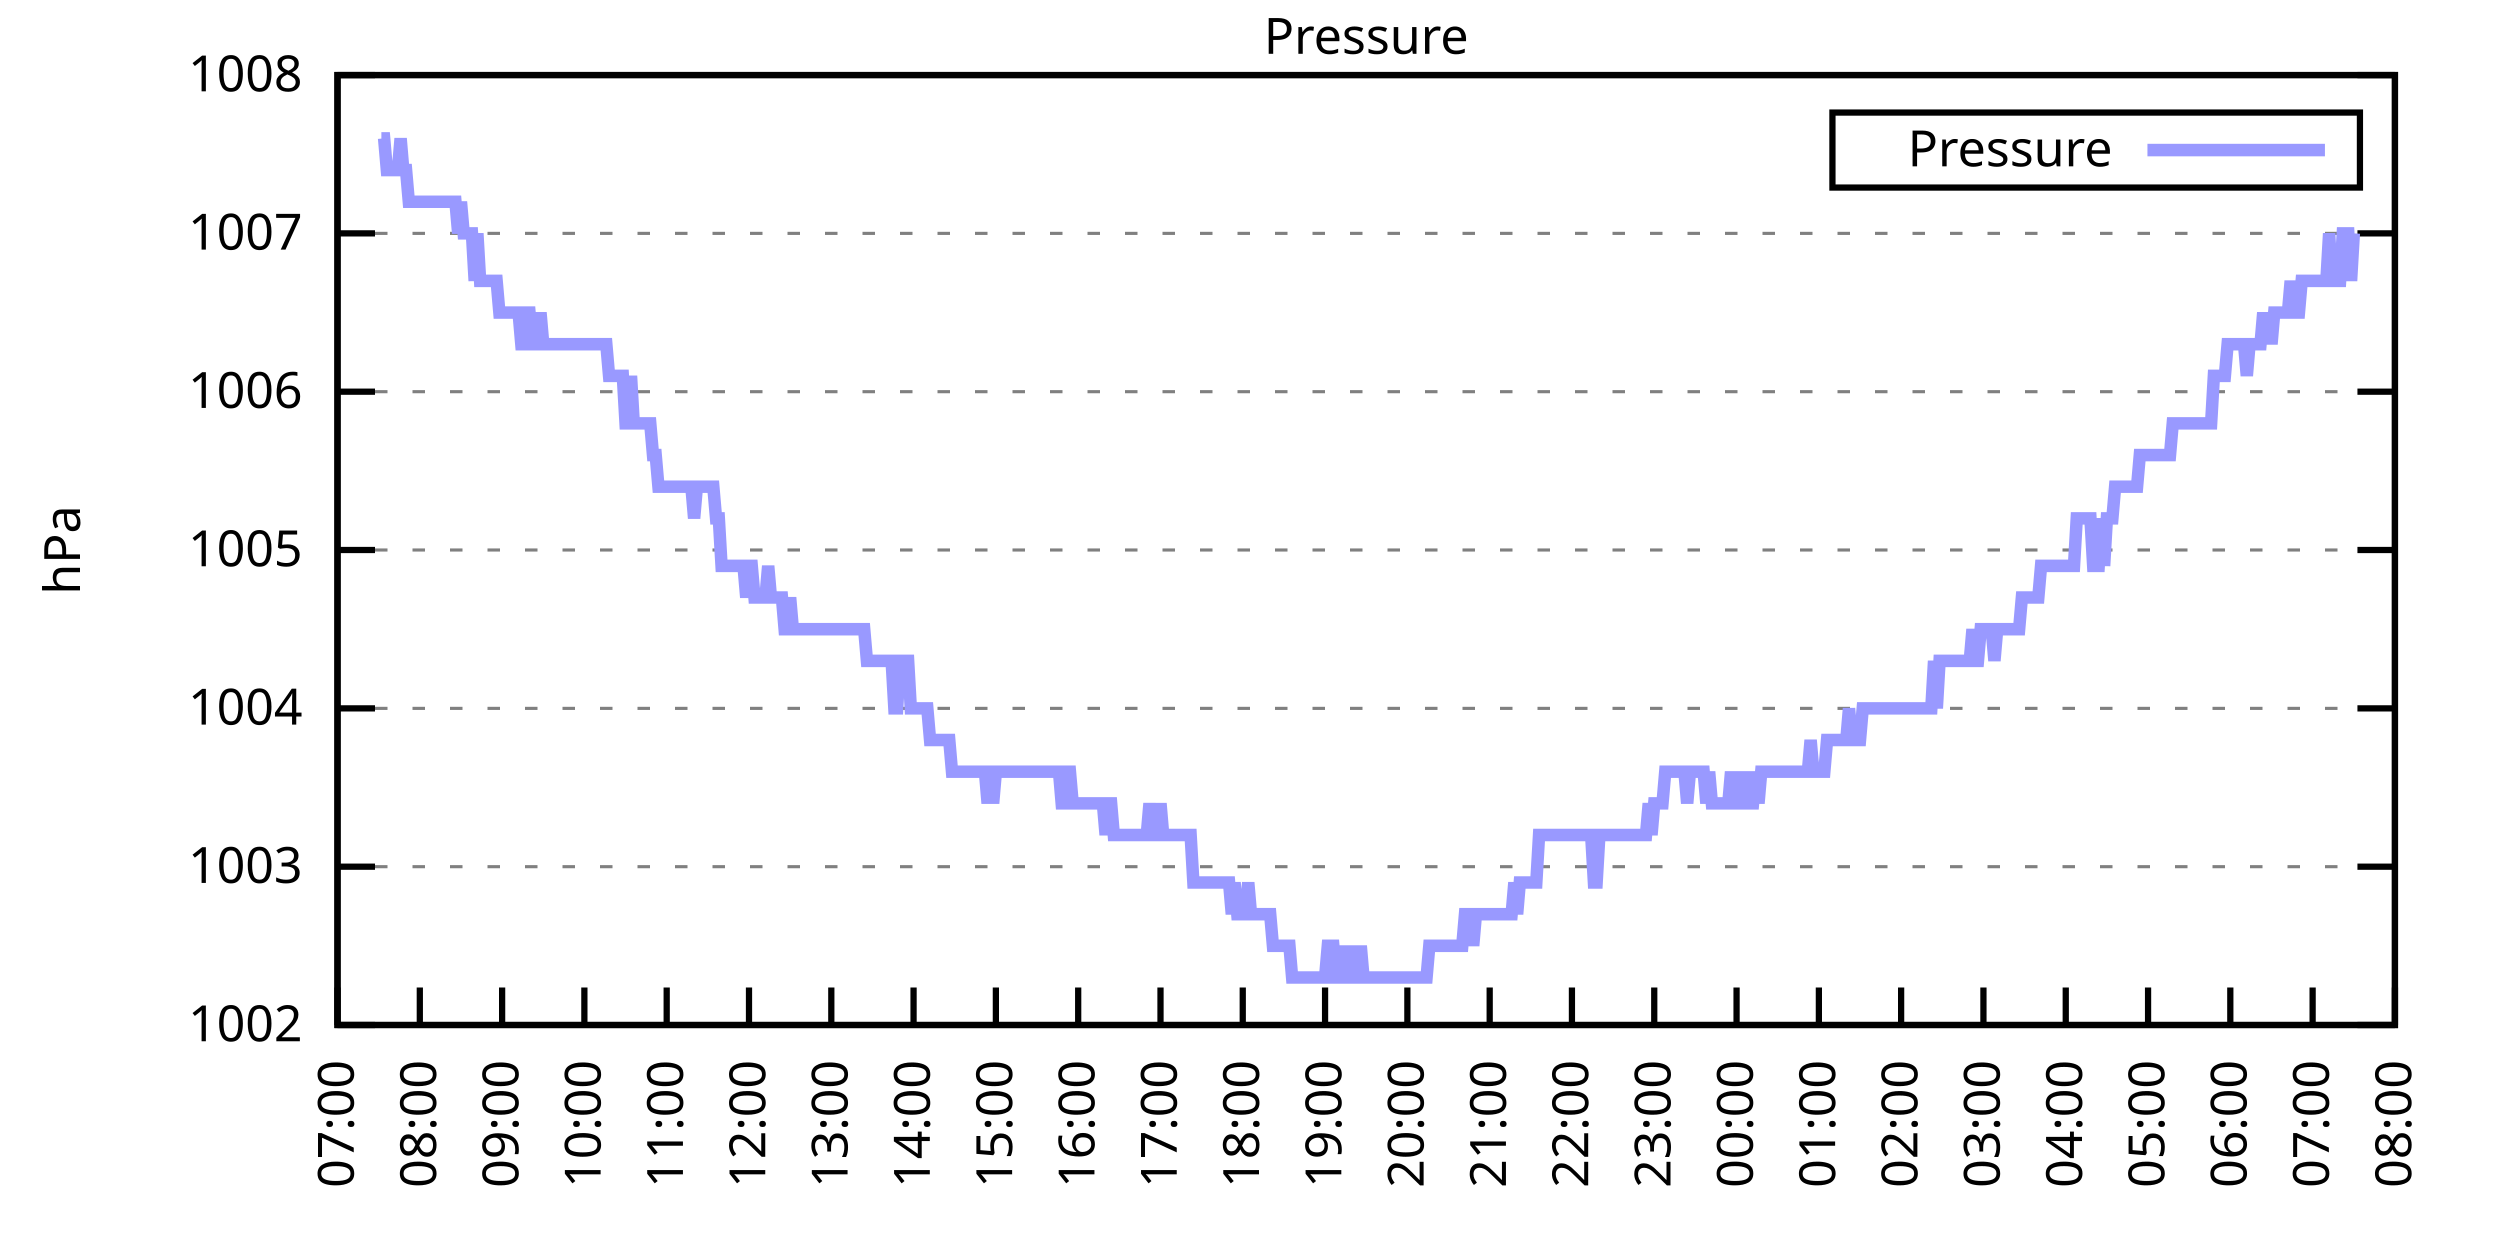
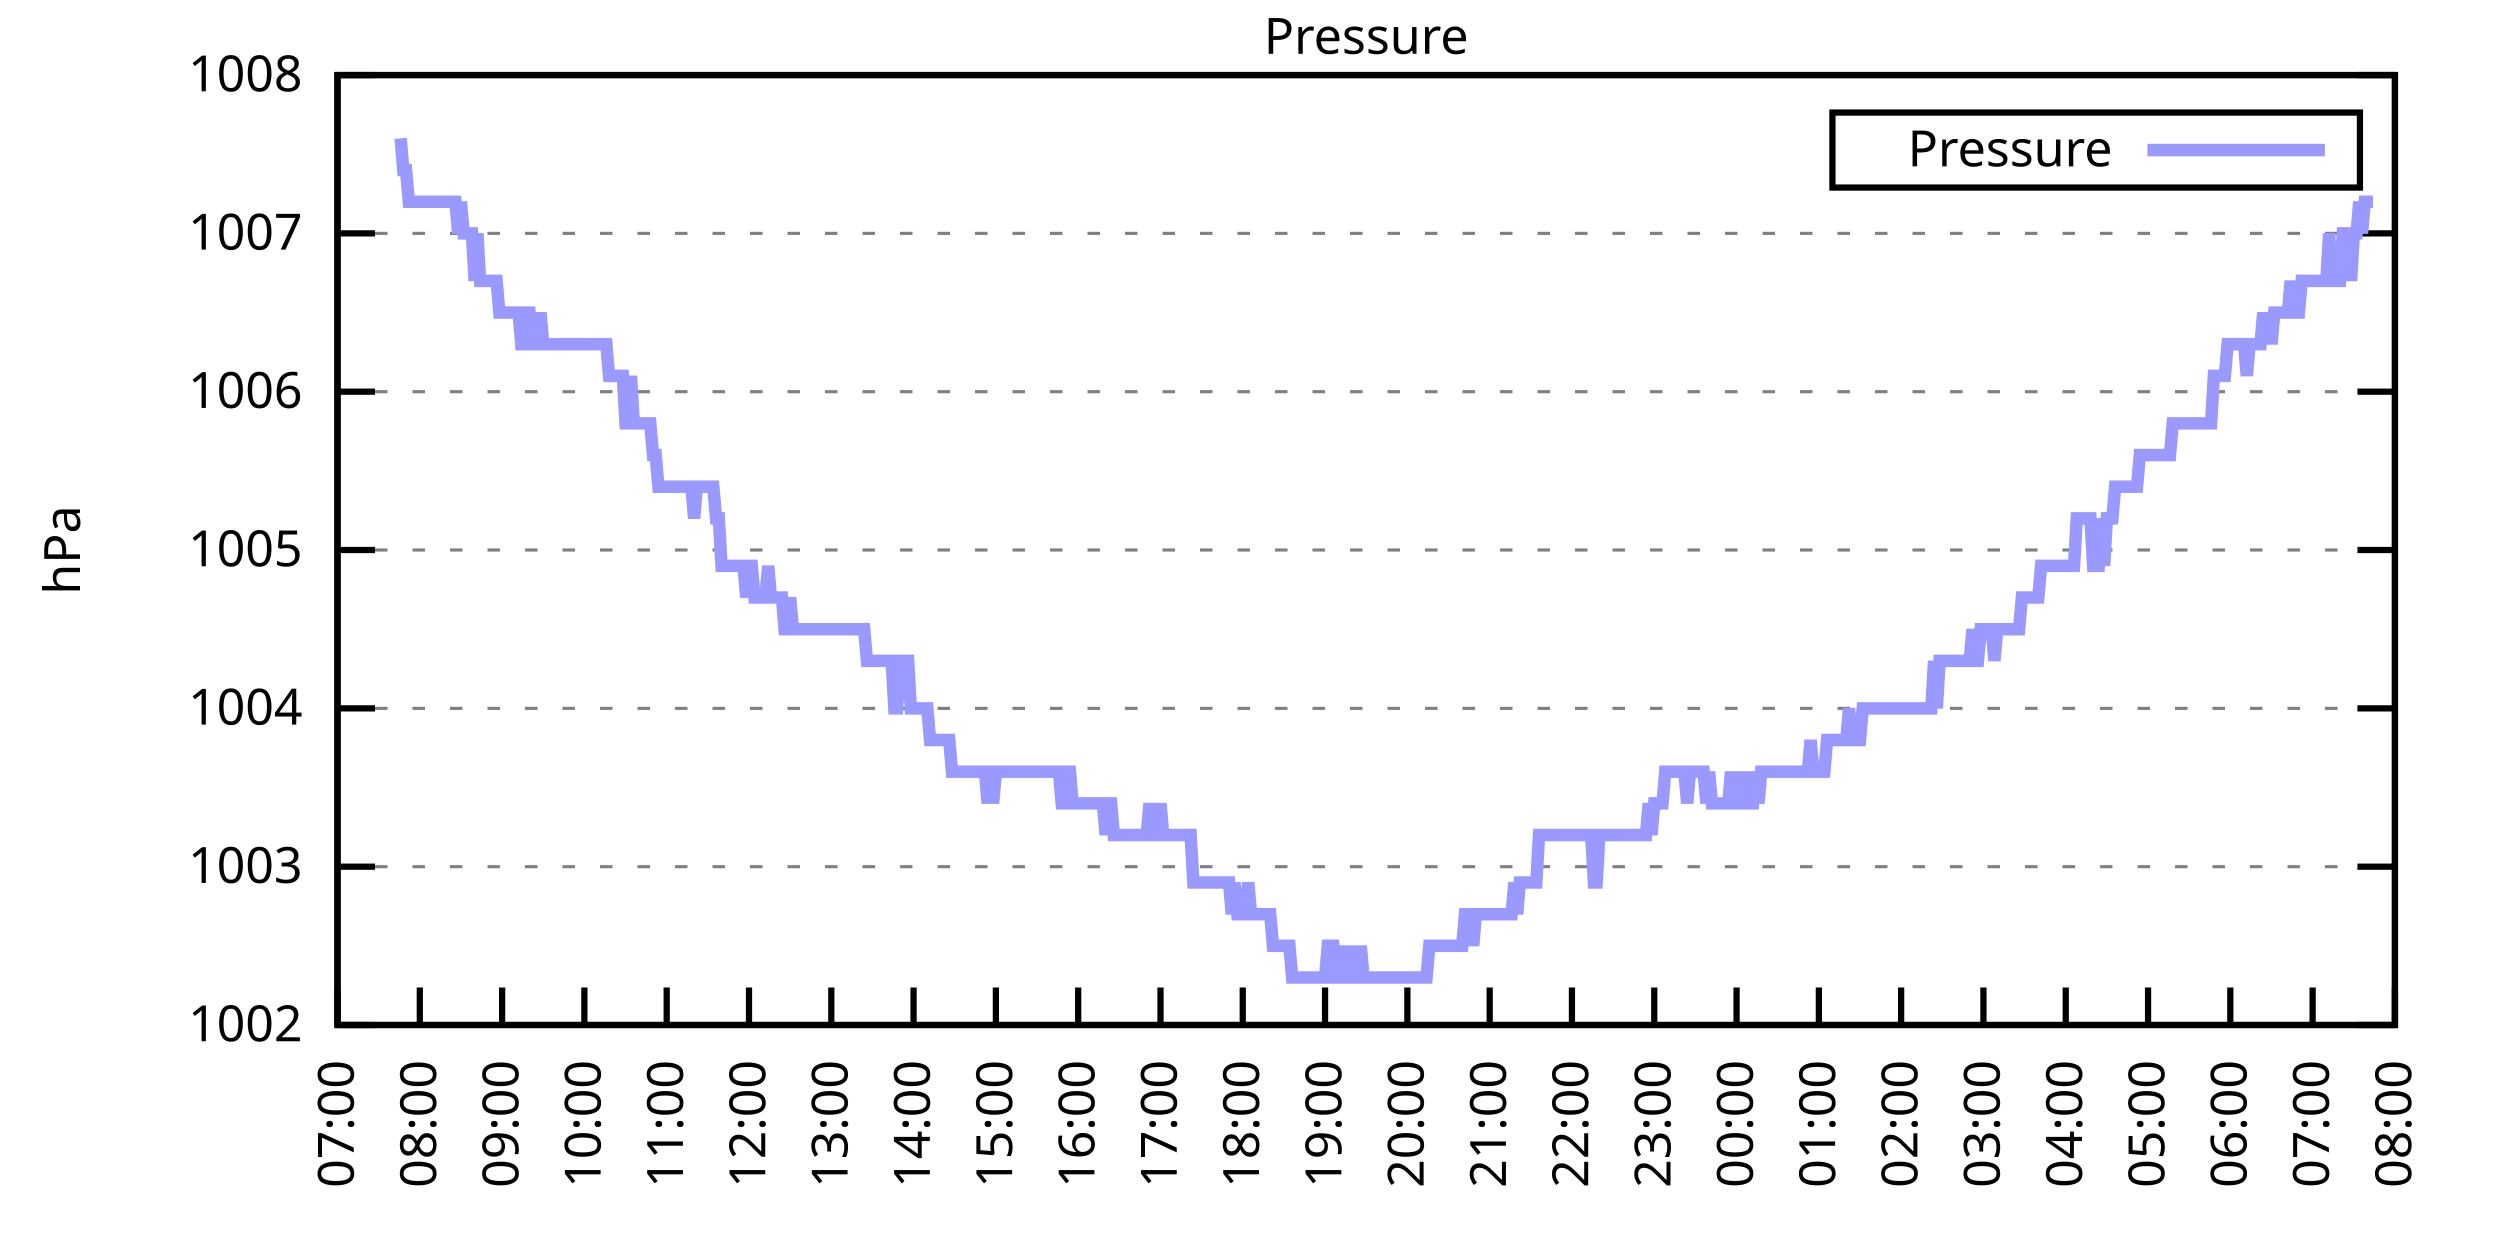
<svg xmlns="http://www.w3.org/2000/svg" xmlns:xlink="http://www.w3.org/1999/xlink" width="400" height="200" viewBox="0 0 400 200">
  <g id="gnuplot_canvas">
    <rect x="0" y="0" width="400" height="200" fill="none" />
    <defs>
      <circle id="gpDot" r="0.5" stroke-width="0.5" stroke="currentColor" />
      <path id="gpPt0" stroke-width="0.333" stroke="currentColor" d="M-1,0 h2 M0,-1 v2" />
      <path id="gpPt1" stroke-width="0.333" stroke="currentColor" d="M-1,-1 L1,1 M1,-1 L-1,1" />
      <path id="gpPt2" stroke-width="0.333" stroke="currentColor" d="M-1,0 L1,0 M0,-1 L0,1 M-1,-1 L1,1 M-1,1 L1,-1" />
      <rect id="gpPt3" stroke-width="0.333" stroke="currentColor" x="-1" y="-1" width="2" height="2" />
      <rect id="gpPt4" stroke-width="0.333" stroke="currentColor" fill="currentColor" x="-1" y="-1" width="2" height="2" />
      <circle id="gpPt5" stroke-width="0.333" stroke="currentColor" cx="0" cy="0" r="1" />
      <use xlink:href="#gpPt5" id="gpPt6" fill="currentColor" stroke="none" />
      <path id="gpPt7" stroke-width="0.333" stroke="currentColor" d="M0,-1.33 L-1.33,0.67 L1.33,0.67 z" />
      <use xlink:href="#gpPt7" id="gpPt8" fill="currentColor" stroke="none" />
      <use xlink:href="#gpPt7" id="gpPt9" stroke="currentColor" transform="rotate(180)" />
      <use xlink:href="#gpPt9" id="gpPt10" fill="currentColor" stroke="none" />
      <use xlink:href="#gpPt3" id="gpPt11" stroke="currentColor" transform="rotate(45)" />
      <use xlink:href="#gpPt11" id="gpPt12" fill="currentColor" stroke="none" />
      <path id="gpPt13" stroke-width="0.333" stroke="currentColor" d="M0,1.330 L1.265,0.411 L0.782,-1.067 L-0.782,-1.076 L-1.265,0.411 z" />
      <use xlink:href="#gpPt13" id="gpPt14" fill="currentColor" stroke="none" />
      <filter id="textbox" filterUnits="objectBoundingBox" x="0" y="0" height="1" width="1">
        <feFlood flood-color="white" flood-opacity="1" result="bgnd" />
        <feComposite in="SourceGraphic" in2="bgnd" operator="atop" />
      </filter>
      <filter id="greybox" filterUnits="objectBoundingBox" x="0" y="0" height="1" width="1">
        <feFlood flood-color="lightgrey" flood-opacity="1" result="grey" />
        <feComposite in="SourceGraphic" in2="grey" operator="atop" />
      </filter>
    </defs>
    <g fill="none" color="white" stroke="currentColor" stroke-width="1.00" stroke-linecap="butt" stroke-linejoin="miter">
</g>
    <g fill="none" color="black" stroke="currentColor" stroke-width="1.00" stroke-linecap="butt" stroke-linejoin="miter">
      <g stroke="none" shape-rendering="crispEdges">
        <polygon fill="rgb(255, 255, 255)" points="54.00,164.00 383.18,164.00 383.18,12.02 54.00,12.02 " />
      </g>
    </g>
    <g fill="none" color="black" stroke="currentColor" stroke-width="1.00" stroke-linecap="butt" stroke-linejoin="miter">
</g>
    <g fill="none" color="black" stroke="black" stroke-width="0.50" stroke-linecap="butt" stroke-linejoin="miter">
</g>
    <g fill="none" color="gray" stroke="currentColor" stroke-width="0.50" stroke-linecap="butt" stroke-linejoin="miter">
      <path stroke="gray" stroke-dasharray="2,4" class="gridline" d="M54.00,164.00 L383.19,164.00  " />
    </g>
    <g fill="none" color="gray" stroke="gray" stroke-width="1.00" stroke-linecap="butt" stroke-linejoin="miter">
</g>
    <g fill="none" color="black" stroke="currentColor" stroke-width="1.00" stroke-linecap="butt" stroke-linejoin="miter">
      <path stroke="black" d="M54.00,164.00 L60.00,164.00 M383.19,164.00 L377.19,164.00  " />
      <g transform="translate(48.40,166.60)" stroke="none" fill="black" font-family="Sans" font-size="8.00" text-anchor="end">
        <text>
          <tspan font-family="Sans"> 1002</tspan>
        </text>
      </g>
    </g>
    <g fill="none" color="black" stroke="currentColor" stroke-width="1.00" stroke-linecap="butt" stroke-linejoin="miter">
</g>
    <g fill="none" color="black" stroke="black" stroke-width="0.50" stroke-linecap="butt" stroke-linejoin="miter">
</g>
    <g fill="none" color="gray" stroke="currentColor" stroke-width="0.50" stroke-linecap="butt" stroke-linejoin="miter">
      <path stroke="gray" stroke-dasharray="2,4" class="gridline" d="M54.00,138.67 L383.19,138.67  " />
    </g>
    <g fill="none" color="gray" stroke="gray" stroke-width="1.00" stroke-linecap="butt" stroke-linejoin="miter">
</g>
    <g fill="none" color="black" stroke="currentColor" stroke-width="1.00" stroke-linecap="butt" stroke-linejoin="miter">
      <path stroke="black" d="M54.00,138.67 L60.00,138.67 M383.19,138.67 L377.19,138.67  " />
      <g transform="translate(48.40,141.27)" stroke="none" fill="black" font-family="Sans" font-size="8.00" text-anchor="end">
        <text>
          <tspan font-family="Sans"> 1003</tspan>
        </text>
      </g>
    </g>
    <g fill="none" color="black" stroke="currentColor" stroke-width="1.00" stroke-linecap="butt" stroke-linejoin="miter">
</g>
    <g fill="none" color="black" stroke="black" stroke-width="0.50" stroke-linecap="butt" stroke-linejoin="miter">
</g>
    <g fill="none" color="gray" stroke="currentColor" stroke-width="0.50" stroke-linecap="butt" stroke-linejoin="miter">
      <path stroke="gray" stroke-dasharray="2,4" class="gridline" d="M54.00,113.34 L383.19,113.34  " />
    </g>
    <g fill="none" color="gray" stroke="gray" stroke-width="1.00" stroke-linecap="butt" stroke-linejoin="miter">
</g>
    <g fill="none" color="black" stroke="currentColor" stroke-width="1.00" stroke-linecap="butt" stroke-linejoin="miter">
      <path stroke="black" d="M54.00,113.34 L60.00,113.34 M383.19,113.34 L377.19,113.34  " />
      <g transform="translate(48.40,115.94)" stroke="none" fill="black" font-family="Sans" font-size="8.00" text-anchor="end">
        <text>
          <tspan font-family="Sans"> 1004</tspan>
        </text>
      </g>
    </g>
    <g fill="none" color="black" stroke="currentColor" stroke-width="1.00" stroke-linecap="butt" stroke-linejoin="miter">
</g>
    <g fill="none" color="black" stroke="black" stroke-width="0.50" stroke-linecap="butt" stroke-linejoin="miter">
</g>
    <g fill="none" color="gray" stroke="currentColor" stroke-width="0.50" stroke-linecap="butt" stroke-linejoin="miter">
      <path stroke="gray" stroke-dasharray="2,4" class="gridline" d="M54.00,88.00 L383.19,88.00  " />
    </g>
    <g fill="none" color="gray" stroke="gray" stroke-width="1.00" stroke-linecap="butt" stroke-linejoin="miter">
</g>
    <g fill="none" color="black" stroke="currentColor" stroke-width="1.00" stroke-linecap="butt" stroke-linejoin="miter">
      <path stroke="black" d="M54.00,88.00 L60.00,88.00 M383.19,88.00 L377.19,88.00  " />
      <g transform="translate(48.40,90.60)" stroke="none" fill="black" font-family="Sans" font-size="8.00" text-anchor="end">
        <text>
          <tspan font-family="Sans"> 1005</tspan>
        </text>
      </g>
    </g>
    <g fill="none" color="black" stroke="currentColor" stroke-width="1.00" stroke-linecap="butt" stroke-linejoin="miter">
</g>
    <g fill="none" color="black" stroke="black" stroke-width="0.50" stroke-linecap="butt" stroke-linejoin="miter">
</g>
    <g fill="none" color="gray" stroke="currentColor" stroke-width="0.50" stroke-linecap="butt" stroke-linejoin="miter">
      <path stroke="gray" stroke-dasharray="2,4" class="gridline" d="M54.00,62.67 L383.19,62.67  " />
    </g>
    <g fill="none" color="gray" stroke="gray" stroke-width="1.00" stroke-linecap="butt" stroke-linejoin="miter">
</g>
    <g fill="none" color="black" stroke="currentColor" stroke-width="1.00" stroke-linecap="butt" stroke-linejoin="miter">
      <path stroke="black" d="M54.00,62.67 L60.00,62.67 M383.19,62.67 L377.19,62.67  " />
      <g transform="translate(48.40,65.27)" stroke="none" fill="black" font-family="Sans" font-size="8.00" text-anchor="end">
        <text>
          <tspan font-family="Sans"> 1006</tspan>
        </text>
      </g>
    </g>
    <g fill="none" color="black" stroke="currentColor" stroke-width="1.00" stroke-linecap="butt" stroke-linejoin="miter">
</g>
    <g fill="none" color="black" stroke="black" stroke-width="0.50" stroke-linecap="butt" stroke-linejoin="miter">
</g>
    <g fill="none" color="gray" stroke="currentColor" stroke-width="0.50" stroke-linecap="butt" stroke-linejoin="miter">
      <path stroke="gray" stroke-dasharray="2,4" class="gridline" d="M54.00,37.34 L383.19,37.34  " />
    </g>
    <g fill="none" color="gray" stroke="gray" stroke-width="1.00" stroke-linecap="butt" stroke-linejoin="miter">
</g>
    <g fill="none" color="black" stroke="currentColor" stroke-width="1.00" stroke-linecap="butt" stroke-linejoin="miter">
      <path stroke="black" d="M54.00,37.34 L60.00,37.34 M383.19,37.34 L377.19,37.34  " />
      <g transform="translate(48.40,39.94)" stroke="none" fill="black" font-family="Sans" font-size="8.00" text-anchor="end">
        <text>
          <tspan font-family="Sans"> 1007</tspan>
        </text>
      </g>
    </g>
    <g fill="none" color="black" stroke="currentColor" stroke-width="1.00" stroke-linecap="butt" stroke-linejoin="miter">
</g>
    <g fill="none" color="black" stroke="black" stroke-width="0.50" stroke-linecap="butt" stroke-linejoin="miter">
</g>
    <g fill="none" color="gray" stroke="currentColor" stroke-width="0.50" stroke-linecap="butt" stroke-linejoin="miter">
      <path stroke="gray" stroke-dasharray="2,4" class="gridline" d="M54.00,12.01 L383.19,12.01  " />
    </g>
    <g fill="none" color="gray" stroke="gray" stroke-width="1.00" stroke-linecap="butt" stroke-linejoin="miter">
</g>
    <g fill="none" color="black" stroke="currentColor" stroke-width="1.00" stroke-linecap="butt" stroke-linejoin="miter">
      <path stroke="black" d="M54.00,12.01 L60.00,12.01 M383.19,12.01 L377.19,12.01  " />
      <g transform="translate(48.40,14.61)" stroke="none" fill="black" font-family="Sans" font-size="8.00" text-anchor="end">
        <text>
          <tspan font-family="Sans"> 1008</tspan>
        </text>
      </g>
    </g>
    <g fill="none" color="black" stroke="currentColor" stroke-width="1.00" stroke-linecap="butt" stroke-linejoin="miter">
      <path stroke="black" d="M54.00,164.00 L54.00,158.00  " />
      <g transform="translate(56.60,169.60) rotate(270.00)" stroke="none" fill="black" font-family="Sans" font-size="8.00" text-anchor="end">
        <text>
          <tspan font-family="Sans">07:00</tspan>
        </text>
      </g>
    </g>
    <g fill="none" color="black" stroke="currentColor" stroke-width="1.00" stroke-linecap="butt" stroke-linejoin="miter">
      <path stroke="black" d="M67.17,164.00 L67.17,158.00  " />
      <g transform="translate(69.77,169.60) rotate(270.00)" stroke="none" fill="black" font-family="Sans" font-size="8.00" text-anchor="end">
        <text>
          <tspan font-family="Sans">08:00</tspan>
        </text>
      </g>
    </g>
    <g fill="none" color="black" stroke="currentColor" stroke-width="1.00" stroke-linecap="butt" stroke-linejoin="miter">
      <path stroke="black" d="M80.34,164.00 L80.34,158.00  " />
      <g transform="translate(82.94,169.60) rotate(270.00)" stroke="none" fill="black" font-family="Sans" font-size="8.00" text-anchor="end">
        <text>
          <tspan font-family="Sans">09:00</tspan>
        </text>
      </g>
    </g>
    <g fill="none" color="black" stroke="currentColor" stroke-width="1.00" stroke-linecap="butt" stroke-linejoin="miter">
      <path stroke="black" d="M93.50,164.00 L93.50,158.00  " />
      <g transform="translate(96.10,169.60) rotate(270.00)" stroke="none" fill="black" font-family="Sans" font-size="8.00" text-anchor="end">
        <text>
          <tspan font-family="Sans">10:00</tspan>
        </text>
      </g>
    </g>
    <g fill="none" color="black" stroke="currentColor" stroke-width="1.00" stroke-linecap="butt" stroke-linejoin="miter">
      <path stroke="black" d="M106.67,164.00 L106.67,158.00  " />
      <g transform="translate(109.27,169.60) rotate(270.00)" stroke="none" fill="black" font-family="Sans" font-size="8.00" text-anchor="end">
        <text>
          <tspan font-family="Sans">11:00</tspan>
        </text>
      </g>
    </g>
    <g fill="none" color="black" stroke="currentColor" stroke-width="1.00" stroke-linecap="butt" stroke-linejoin="miter">
      <path stroke="black" d="M119.84,164.00 L119.84,158.00  " />
      <g transform="translate(122.44,169.60) rotate(270.00)" stroke="none" fill="black" font-family="Sans" font-size="8.00" text-anchor="end">
        <text>
          <tspan font-family="Sans">12:00</tspan>
        </text>
      </g>
    </g>
    <g fill="none" color="black" stroke="currentColor" stroke-width="1.00" stroke-linecap="butt" stroke-linejoin="miter">
      <path stroke="black" d="M133.01,164.00 L133.01,158.00  " />
      <g transform="translate(135.61,169.60) rotate(270.00)" stroke="none" fill="black" font-family="Sans" font-size="8.00" text-anchor="end">
        <text>
          <tspan font-family="Sans">13:00</tspan>
        </text>
      </g>
    </g>
    <g fill="none" color="black" stroke="currentColor" stroke-width="1.00" stroke-linecap="butt" stroke-linejoin="miter">
      <path stroke="black" d="M146.17,164.00 L146.17,158.00  " />
      <g transform="translate(148.77,169.60) rotate(270.00)" stroke="none" fill="black" font-family="Sans" font-size="8.00" text-anchor="end">
        <text>
          <tspan font-family="Sans">14:00</tspan>
        </text>
      </g>
    </g>
    <g fill="none" color="black" stroke="currentColor" stroke-width="1.00" stroke-linecap="butt" stroke-linejoin="miter">
      <path stroke="black" d="M159.34,164.00 L159.34,158.00  " />
      <g transform="translate(161.94,169.60) rotate(270.00)" stroke="none" fill="black" font-family="Sans" font-size="8.00" text-anchor="end">
        <text>
          <tspan font-family="Sans">15:00</tspan>
        </text>
      </g>
    </g>
    <g fill="none" color="black" stroke="currentColor" stroke-width="1.00" stroke-linecap="butt" stroke-linejoin="miter">
      <path stroke="black" d="M172.51,164.00 L172.51,158.00  " />
      <g transform="translate(175.11,169.60) rotate(270.00)" stroke="none" fill="black" font-family="Sans" font-size="8.00" text-anchor="end">
        <text>
          <tspan font-family="Sans">16:00</tspan>
        </text>
      </g>
    </g>
    <g fill="none" color="black" stroke="currentColor" stroke-width="1.00" stroke-linecap="butt" stroke-linejoin="miter">
      <path stroke="black" d="M185.68,164.00 L185.68,158.00  " />
      <g transform="translate(188.28,169.60) rotate(270.00)" stroke="none" fill="black" font-family="Sans" font-size="8.00" text-anchor="end">
        <text>
          <tspan font-family="Sans">17:00</tspan>
        </text>
      </g>
    </g>
    <g fill="none" color="black" stroke="currentColor" stroke-width="1.00" stroke-linecap="butt" stroke-linejoin="miter">
      <path stroke="black" d="M198.84,164.00 L198.84,158.00  " />
      <g transform="translate(201.44,169.60) rotate(270.00)" stroke="none" fill="black" font-family="Sans" font-size="8.00" text-anchor="end">
        <text>
          <tspan font-family="Sans">18:00</tspan>
        </text>
      </g>
    </g>
    <g fill="none" color="black" stroke="currentColor" stroke-width="1.00" stroke-linecap="butt" stroke-linejoin="miter">
      <path stroke="black" d="M212.01,164.00 L212.01,158.00  " />
      <g transform="translate(214.61,169.60) rotate(270.00)" stroke="none" fill="black" font-family="Sans" font-size="8.00" text-anchor="end">
        <text>
          <tspan font-family="Sans">19:00</tspan>
        </text>
      </g>
    </g>
    <g fill="none" color="black" stroke="currentColor" stroke-width="1.00" stroke-linecap="butt" stroke-linejoin="miter">
      <path stroke="black" d="M225.18,164.00 L225.18,158.00  " />
      <g transform="translate(227.78,169.60) rotate(270.00)" stroke="none" fill="black" font-family="Sans" font-size="8.00" text-anchor="end">
        <text>
          <tspan font-family="Sans">20:00</tspan>
        </text>
      </g>
    </g>
    <g fill="none" color="black" stroke="currentColor" stroke-width="1.00" stroke-linecap="butt" stroke-linejoin="miter">
      <path stroke="black" d="M238.35,164.00 L238.35,158.00  " />
      <g transform="translate(240.95,169.60) rotate(270.00)" stroke="none" fill="black" font-family="Sans" font-size="8.00" text-anchor="end">
        <text>
          <tspan font-family="Sans">21:00</tspan>
        </text>
      </g>
    </g>
    <g fill="none" color="black" stroke="currentColor" stroke-width="1.00" stroke-linecap="butt" stroke-linejoin="miter">
      <path stroke="black" d="M251.51,164.00 L251.51,158.00  " />
      <g transform="translate(254.11,169.60) rotate(270.00)" stroke="none" fill="black" font-family="Sans" font-size="8.00" text-anchor="end">
        <text>
          <tspan font-family="Sans">22:00</tspan>
        </text>
      </g>
    </g>
    <g fill="none" color="black" stroke="currentColor" stroke-width="1.00" stroke-linecap="butt" stroke-linejoin="miter">
      <path stroke="black" d="M264.68,164.00 L264.68,158.00  " />
      <g transform="translate(267.28,169.60) rotate(270.00)" stroke="none" fill="black" font-family="Sans" font-size="8.00" text-anchor="end">
        <text>
          <tspan font-family="Sans">23:00</tspan>
        </text>
      </g>
    </g>
    <g fill="none" color="black" stroke="currentColor" stroke-width="1.00" stroke-linecap="butt" stroke-linejoin="miter">
      <path stroke="black" d="M277.85,164.00 L277.85,158.00  " />
      <g transform="translate(280.45,169.60) rotate(270.00)" stroke="none" fill="black" font-family="Sans" font-size="8.00" text-anchor="end">
        <text>
          <tspan font-family="Sans">00:00</tspan>
        </text>
      </g>
    </g>
    <g fill="none" color="black" stroke="currentColor" stroke-width="1.00" stroke-linecap="butt" stroke-linejoin="miter">
      <path stroke="black" d="M291.02,164.00 L291.02,158.00  " />
      <g transform="translate(293.62,169.60) rotate(270.00)" stroke="none" fill="black" font-family="Sans" font-size="8.00" text-anchor="end">
        <text>
          <tspan font-family="Sans">01:00</tspan>
        </text>
      </g>
    </g>
    <g fill="none" color="black" stroke="currentColor" stroke-width="1.00" stroke-linecap="butt" stroke-linejoin="miter">
      <path stroke="black" d="M304.18,164.00 L304.18,158.00  " />
      <g transform="translate(306.78,169.60) rotate(270.00)" stroke="none" fill="black" font-family="Sans" font-size="8.00" text-anchor="end">
        <text>
          <tspan font-family="Sans">02:00</tspan>
        </text>
      </g>
    </g>
    <g fill="none" color="black" stroke="currentColor" stroke-width="1.00" stroke-linecap="butt" stroke-linejoin="miter">
      <path stroke="black" d="M317.35,164.00 L317.35,158.00  " />
      <g transform="translate(319.95,169.60) rotate(270.00)" stroke="none" fill="black" font-family="Sans" font-size="8.00" text-anchor="end">
        <text>
          <tspan font-family="Sans">03:00</tspan>
        </text>
      </g>
    </g>
    <g fill="none" color="black" stroke="currentColor" stroke-width="1.00" stroke-linecap="butt" stroke-linejoin="miter">
      <path stroke="black" d="M330.52,164.00 L330.52,158.00  " />
      <g transform="translate(333.12,169.60) rotate(270.00)" stroke="none" fill="black" font-family="Sans" font-size="8.00" text-anchor="end">
        <text>
          <tspan font-family="Sans">04:00</tspan>
        </text>
      </g>
    </g>
    <g fill="none" color="black" stroke="currentColor" stroke-width="1.00" stroke-linecap="butt" stroke-linejoin="miter">
      <path stroke="black" d="M343.69,164.00 L343.69,158.00  " />
      <g transform="translate(346.29,169.60) rotate(270.00)" stroke="none" fill="black" font-family="Sans" font-size="8.00" text-anchor="end">
        <text>
          <tspan font-family="Sans">05:00</tspan>
        </text>
      </g>
    </g>
    <g fill="none" color="black" stroke="currentColor" stroke-width="1.00" stroke-linecap="butt" stroke-linejoin="miter">
      <path stroke="black" d="M356.85,164.00 L356.85,158.00  " />
      <g transform="translate(359.45,169.60) rotate(270.00)" stroke="none" fill="black" font-family="Sans" font-size="8.00" text-anchor="end">
        <text>
          <tspan font-family="Sans">06:00</tspan>
        </text>
      </g>
    </g>
    <g fill="none" color="black" stroke="currentColor" stroke-width="1.00" stroke-linecap="butt" stroke-linejoin="miter">
      <path stroke="black" d="M370.02,164.00 L370.02,158.00  " />
      <g transform="translate(372.62,169.60) rotate(270.00)" stroke="none" fill="black" font-family="Sans" font-size="8.00" text-anchor="end">
        <text>
          <tspan font-family="Sans">07:00</tspan>
        </text>
      </g>
    </g>
    <g fill="none" color="black" stroke="currentColor" stroke-width="1.00" stroke-linecap="butt" stroke-linejoin="miter">
      <path stroke="black" d="M383.19,164.00 L383.19,158.00  " />
      <g transform="translate(385.79,169.60) rotate(270.00)" stroke="none" fill="black" font-family="Sans" font-size="8.00" text-anchor="end">
        <text>
          <tspan font-family="Sans">08:00</tspan>
        </text>
      </g>
    </g>
    <g fill="none" color="black" stroke="currentColor" stroke-width="1.00" stroke-linecap="butt" stroke-linejoin="miter">
</g>
    <g fill="none" color="black" stroke="currentColor" stroke-width="1.00" stroke-linecap="butt" stroke-linejoin="miter">
      <path stroke="black" d="M54.00,12.01 L54.00,164.00 L383.19,164.00 L383.19,12.01 L54.00,12.01 Z  " />
    </g>
    <g fill="none" color="black" stroke="currentColor" stroke-width="1.00" stroke-linecap="butt" stroke-linejoin="miter">
</g>
    <g fill="none" color="black" stroke="currentColor" stroke-width="1.00" stroke-linecap="butt" stroke-linejoin="miter">
      <path stroke="black" d="M293.19,30.01 L293.19,18.01 L377.59,18.01 L377.59,30.01 L293.19,30.01 Z  " />
    </g>
    <g id="Pressure_plot_1">
      <g fill="none" color="white" stroke="black" stroke-width="2.00" stroke-linecap="butt" stroke-linejoin="miter">
</g>
      <g fill="none" color="black" stroke="currentColor" stroke-width="2.00" stroke-linecap="butt" stroke-linejoin="miter">
        <g transform="translate(337.99,26.61)" stroke="none" fill="black" font-family="Sans" font-size="8.00" text-anchor="end">
          <text>
            <tspan font-family="Sans">Pressure</tspan>
          </text>
        </g>
      </g>
      <g fill="none" color="black" stroke="currentColor" stroke-width="2.00" stroke-linecap="butt" stroke-linejoin="miter">
-         <path stroke="rgb(153, 153, 255)" d="M343.59,24.01 L371.99,24.01 M61.02,22.14 L61.46,22.14 L61.90,27.21 L62.34,27.21 L62.78,27.21 L63.22,27.21   L63.66,27.21 L64.10,22.14 L64.53,27.21 L64.97,27.21 L65.41,32.28 L65.85,32.28 L66.29,32.28 L66.73,32.28   L67.17,32.28 L67.61,32.28 L68.05,32.28 L68.48,32.28 L68.92,32.28 L69.36,32.28 L69.80,32.28 L70.24,32.28   L70.68,32.28 L71.12,32.28 L71.56,32.28 L72.00,32.28 L72.43,32.28 L72.87,32.28 L73.31,37.34 L73.75,32.28   L74.19,37.34 L74.63,37.34 L75.07,37.34 L75.51,37.34 L75.95,44.94 L76.38,37.34 L76.82,44.94 L77.26,44.94   L77.70,44.94 L78.14,44.94 L78.58,44.94 L79.02,44.94 L79.46,44.94 L79.90,50.01 L80.34,50.01 L80.77,50.01   L81.21,50.01 L81.65,50.01 L82.09,50.01 L82.53,50.01 L82.97,50.01 L83.41,55.07 L83.85,55.07 L84.29,50.01   L84.72,50.01 L85.16,55.07 L85.60,55.07 L86.04,55.07 L86.48,50.01 L86.92,55.07 L87.36,55.07 L87.80,55.07   L88.24,55.07 L88.67,55.07 L89.11,55.07 L89.55,55.07 L89.99,55.07 L90.43,55.07 L90.87,55.07 L91.31,55.07   L91.75,55.07 L92.19,55.07 L92.62,55.07 L93.06,55.07 L93.50,55.07 L93.94,55.07 L94.38,55.07 L94.82,55.07   L95.26,55.07 L95.70,55.07 L96.14,55.07 L96.58,55.07 L97.01,55.07 L97.45,60.14 L97.89,60.14 L98.33,60.14   L98.77,60.14 L99.21,60.14 L99.65,60.14 L100.09,67.74 L100.53,67.74 L100.96,60.14 L101.40,67.74 L101.84,67.74   L102.28,67.74 L102.72,67.74 L103.16,67.74 L103.60,67.74 L104.04,67.74 L104.48,72.81 L104.91,72.81 L105.35,77.87   L105.79,77.87 L106.23,77.87 L106.67,77.87 L107.11,77.87 L107.55,77.87 L107.99,77.87 L108.43,77.87 L108.87,77.87   L109.30,77.87 L109.74,77.87 L110.18,77.87 L110.62,77.87 L111.06,82.94 L111.50,77.87 L111.94,77.87 L112.38,77.87   L112.82,77.87 L113.25,77.87 L113.69,77.87 L114.13,77.87 L114.57,82.94 L115.01,82.94 L115.45,90.54 L115.89,90.54   L116.33,90.54 L116.77,90.54 L117.20,90.54 L117.64,90.54 L118.08,90.54 L118.52,90.54 L118.96,90.54 L119.40,95.60   L119.84,90.54 L120.28,90.54 L120.72,95.60 L121.15,95.60 L121.59,95.60 L122.03,95.60 L122.47,95.60 L122.91,90.54   L123.35,95.60 L123.79,95.60 L124.23,95.60 L124.67,95.60 L125.11,95.60 L125.54,100.67 L125.98,100.67 L126.42,95.60   L126.86,100.67 L127.30,100.67 L127.74,100.67 L128.18,100.67 L128.62,100.67 L129.06,100.67 L129.49,100.67 L129.93,100.67   L130.37,100.67 L130.81,100.67 L131.25,100.67 L131.69,100.67 L132.13,100.67 L132.57,100.67 L133.01,100.67 L133.44,100.67   L133.88,100.67 L134.32,100.67 L134.76,100.67 L135.20,100.67 L135.64,100.67 L136.08,100.67 L136.52,100.67 L136.96,100.67   L137.39,100.67 L137.83,100.67 L138.27,100.67 L138.71,105.74 L139.15,105.74 L139.59,105.74 L140.03,105.74 L140.47,105.74   L140.91,105.74 L141.35,105.74 L141.78,105.74 L142.22,105.74 L142.66,105.74 L143.10,113.34 L143.54,113.34 L143.98,105.74   L144.42,105.74 L144.86,105.74 L145.30,105.74 L145.73,113.34 L146.17,113.34 L146.61,113.34 L147.05,113.34 L147.49,113.34   L147.93,113.34 L148.37,113.34 L148.81,118.40 L149.25,118.40 L149.68,118.40 L150.12,118.40 L150.56,118.40 L151.00,118.40   L151.44,118.40 L151.88,118.40 L152.32,123.47 L152.76,123.47 L153.20,123.47 L153.63,123.47 L154.07,123.47 L154.51,123.47   L154.95,123.47 L155.39,123.47 L155.83,123.47 L156.27,123.47 L156.71,123.47 L157.15,123.47 L157.59,123.47 L158.02,128.54   L158.46,123.47 L158.90,128.54 L159.34,123.47 L159.78,123.47 L160.22,123.47 L160.66,123.47 L161.10,123.47 L161.54,123.47   L161.97,123.47 L162.41,123.47 L162.85,123.47 L163.29,123.47 L163.73,123.47 L164.17,123.47 L164.61,123.47 L165.05,123.47   L165.49,123.47 L165.92,123.47 L166.36,123.47 L166.80,123.47 L167.24,123.47 L167.68,123.47 L168.12,123.47 L168.56,123.47   L169.00,123.47 L169.44,123.47 L169.87,128.54 L170.31,128.54 L170.75,123.47 L171.19,123.47 L171.63,128.54 L172.07,128.54   L172.51,128.54 L172.95,128.54 L173.39,128.54 L173.83,128.54 L174.26,128.54 L174.70,128.54 L175.14,128.54 L175.58,128.54   L176.02,128.54 L176.46,128.54 L176.90,133.60 L177.34,128.54 L177.78,128.54 L178.21,133.60 L178.65,133.60 L179.09,133.60   L179.53,133.60 L179.97,133.60 L180.41,133.60 L180.85,133.60 L181.29,133.60 L181.73,133.60 L182.16,133.60 L182.60,133.60   L183.04,133.60 L183.48,133.60 L183.92,128.54 L184.36,133.60 L184.80,133.60 L185.24,133.60 L185.68,128.54 L186.11,133.60   L186.55,133.60 L186.99,133.60 L187.43,133.60 L187.87,133.60 L188.31,133.60 L188.75,133.60 L189.19,133.60 L189.63,133.60   L190.07,133.60 L190.50,133.60 L190.94,141.20 L191.38,141.20 L191.82,141.20 L192.26,141.20 L192.70,141.20 L193.14,141.20   L193.58,141.20 L194.02,141.20 L194.45,141.20 L194.89,141.20 L195.33,141.20 L195.77,141.20 L196.21,141.20 L196.65,141.20   L197.09,146.27 L197.53,141.20 L197.97,146.27 L198.40,146.27 L198.84,146.27 L199.28,146.27 L199.72,141.20 L200.16,146.27   L200.60,146.27 L201.04,146.27 L201.48,146.27 L201.92,146.27 L202.35,146.27 L202.79,146.27 L203.23,146.27 L203.67,151.33   L204.11,151.33 L204.55,151.33 L204.99,151.33 L205.43,151.33 L205.87,151.33 L206.31,151.33 L206.74,156.40 L207.18,156.40   L207.62,156.40 L208.06,156.40 L208.50,156.40 L208.94,156.40 L209.38,156.40 L209.82,156.40 L210.26,156.40 L210.69,156.40   L211.13,156.40 L211.57,156.40 L212.01,156.40 L212.45,151.33 L212.89,151.33 L213.33,151.33 L213.77,156.40 L214.21,156.40   L214.64,151.33 L215.08,156.40 L215.52,156.40 L215.96,156.40 L216.40,151.33 L216.84,156.40 L217.28,156.40 L217.72,151.33   L218.16,156.40 L218.60,156.40 L219.03,156.40 L219.47,156.40 L219.91,156.40 L220.35,156.40 L220.79,156.40 L221.23,156.40   L221.67,156.40 L222.11,156.40 L222.55,156.40 L222.98,156.40 L223.42,156.40 L223.86,156.40 L224.30,156.40 L224.74,156.40   L225.18,156.40 L225.62,156.40 L226.06,156.40 L226.50,156.40 L226.93,156.40 L227.37,156.40 L227.81,156.40 L228.25,156.40   L228.69,151.33 L229.13,151.33 L229.57,151.33 L230.01,151.33 L230.45,151.33 L230.88,151.33 L231.32,151.33 L231.76,151.33   L232.20,151.33 L232.64,151.33 L233.08,151.33 L233.52,151.33 L233.96,151.33 L234.40,146.27 L234.84,146.27 L235.27,146.27   L235.71,151.33 L236.15,146.27 L236.59,146.27 L237.03,146.27 L237.47,146.27 L237.91,146.27 L238.35,146.27 L238.79,146.27   L239.22,146.27 L239.66,146.27 L240.10,146.27 L240.54,146.27 L240.98,146.27 L241.42,146.27 L241.86,146.27 L242.30,141.20   L242.74,146.27 L243.17,141.20 L243.61,141.20 L244.05,141.20 L244.49,141.20 L244.93,141.20 L245.37,141.20 L245.81,141.20   L246.25,133.60 L246.69,133.60 L247.12,133.60 L247.56,133.60 L248.00,133.60 L248.44,133.60 L248.88,133.60 L249.32,133.60   L249.76,133.60 L250.20,133.60 L250.64,133.60 L251.08,133.60 L251.51,133.60 L251.95,133.60 L252.39,133.60 L252.83,133.60   L253.27,133.60 L253.71,133.60 L254.15,133.60 L254.59,133.60 L255.03,141.20 L255.46,141.20 L255.90,133.60 L256.34,133.60   L256.78,133.60 L257.22,133.60 L257.66,133.60 L258.10,133.60 L258.54,133.60 L258.98,133.60 L259.41,133.60 L259.85,133.60   L260.29,133.60 L260.73,133.60 L261.17,133.60 L261.61,133.60 L262.05,133.60 L262.49,133.60 L262.93,133.60 L263.36,133.60   L263.80,128.54 L264.24,133.60 L264.68,128.54 L265.12,128.54 L265.56,128.54 L266.00,128.54 L266.44,123.47 L266.88,123.47   L267.32,123.47 L267.75,123.47 L268.19,123.47 L268.63,123.47 L269.07,123.47 L269.51,123.47 L269.95,128.54 L270.39,123.47   L270.83,123.47 L271.27,123.47 L271.70,123.47 L272.14,123.47 L272.58,123.47 L273.02,128.54 L273.46,123.47 L273.90,128.54   L274.34,128.54 L274.78,128.54 L275.22,128.54 L275.65,128.54 L276.09,128.54 L276.53,128.54 L276.97,123.47 L277.41,128.54   L277.85,128.54 L278.29,128.54 L278.73,123.47 L279.17,128.54 L279.60,123.47 L280.04,128.54 L280.48,128.54 L280.92,123.47   L281.36,128.54 L281.80,123.47 L282.24,123.47 L282.68,123.47 L283.12,123.47 L283.56,123.47 L283.99,123.47 L284.43,123.47   L284.87,123.47 L285.31,123.47 L285.75,123.47 L286.19,123.47 L286.63,123.47 L287.07,123.47 L287.51,123.47 L287.94,123.47   L288.38,123.47 L288.82,123.47 L289.26,123.47 L289.70,118.40 L290.14,123.47 L290.58,123.47 L291.02,123.47 L291.46,123.47   L291.89,123.47 L292.33,118.40 L292.77,118.40 L293.21,118.40 L293.65,118.40 L294.09,118.40 L294.53,118.40 L294.97,118.40   L295.41,118.40 L295.84,113.34 L296.28,118.40 L296.72,118.40 L297.16,118.40 L297.60,118.40 L298.04,113.34 L298.48,113.34   L298.92,113.34 L299.36,113.34 L299.80,113.34 L300.23,113.34 L300.67,113.34 L301.11,113.34 L301.55,113.34 L301.99,113.34   L302.43,113.34 L302.87,113.34 L303.31,113.34 L303.75,113.34 L304.18,113.34 L304.62,113.34 L305.06,113.34 L305.50,113.34   L305.94,113.34 L306.38,113.34 L306.82,113.34 L307.26,113.34 L307.70,113.34 L308.13,113.34 L308.57,113.34 L309.01,113.34   L309.45,105.74 L309.89,113.34 L310.33,105.74 L310.77,105.74 L311.21,105.74 L311.65,105.74 L312.08,105.74 L312.52,105.74   L312.96,105.74 L313.40,105.74 L313.84,105.74 L314.28,105.74 L314.72,105.74 L315.16,105.74 L315.60,100.67 L316.04,105.74   L316.47,105.74 L316.91,100.67 L317.35,100.67 L317.79,100.67 L318.23,100.67 L318.67,100.67 L319.11,105.74 L319.55,100.67   L319.99,100.67 L320.42,100.67 L320.86,100.67 L321.30,100.67 L321.74,100.67 L322.18,100.67 L322.62,100.67 L323.06,100.67   L323.50,95.60 L323.94,95.60 L324.37,95.60 L324.81,95.60 L325.25,95.60 L325.69,95.60 L326.13,95.60 L326.57,90.54   L327.01,90.54 L327.45,90.54 L327.89,90.54 L328.33,90.54 L328.76,90.54 L329.20,90.54 L329.64,90.54 L330.08,90.54   L330.52,90.54 L330.96,90.54 L331.40,90.54 L331.84,90.54 L332.28,82.94 L332.71,82.94 L333.15,82.94 L333.59,82.94   L334.03,82.94 L334.47,82.94 L334.91,90.54 L335.35,90.54 L335.79,90.54 L336.23,82.94 L336.66,90.54 L337.10,82.94   L337.54,82.94 L337.98,82.94 L338.42,77.87 L338.86,77.87 L339.30,77.87 L339.74,77.87 L340.18,77.87 L340.61,77.87   L341.05,77.87 L341.49,77.87 L341.93,77.87 L342.37,72.81 L342.81,72.81 L343.25,72.81 L343.69,72.81 L344.13,72.81   L344.57,72.81 L345.00,72.81 L345.44,72.81 L345.88,72.81 L346.32,72.81 L346.76,72.81 L347.20,72.81 L347.64,67.74   L348.08,67.74 L348.52,67.74 L348.95,67.74 L349.39,67.74 L349.83,67.74 L350.27,67.74 L350.71,67.74 L351.15,67.74   L351.59,67.74 L352.03,67.74 L352.47,67.74 L352.90,67.74 L353.34,67.74 L353.78,67.74 L354.22,60.14 L354.66,60.14   L355.10,60.14 L355.54,60.14 L355.98,60.14 L356.42,55.07 L356.85,55.07 L357.29,55.07 L357.73,55.07 L358.17,55.07   L358.61,55.07 L359.05,55.07 L359.49,60.14 L359.93,55.07 L360.37,55.07 L360.81,55.07 L361.24,55.07 L361.68,55.07   L362.12,50.01 L362.56,55.07 L363.00,50.01 L363.44,55.07 L363.88,50.01 L364.32,50.01 L364.76,50.01 L365.19,50.01   L365.63,50.01 L366.07,50.01 L366.51,44.94 L366.95,50.01 L367.39,50.01 L367.83,50.01 L368.27,44.94 L368.71,44.94   L369.14,44.94 L369.58,44.94 L370.02,44.94 L370.46,44.94 L370.90,44.94 L371.34,44.94 L371.78,44.94 L372.22,44.94   L372.66,37.34 L373.09,44.94 L373.53,44.94 L373.97,44.94 L374.41,44.94 L374.85,37.34 L375.29,37.34 L375.73,37.34   L376.17,44.94 L376.61,37.34  " />
+         <path stroke="rgb(153, 153, 255)" d="M343.59,24.01 L371.99,24.01 M64.10,22.14 L64.53,27.21 L64.97,27.21 L65.41,32.28 L65.85,32.28 L66.29,32.28   L66.73,32.28 L67.17,32.28 L67.61,32.28 L68.05,32.28 L68.48,32.28 L68.92,32.28 L69.36,32.28 L69.80,32.28   L70.24,32.28 L70.68,32.28 L71.12,32.28 L71.56,32.28 L72.00,32.28 L72.43,32.28 L72.87,32.28 L73.31,37.34   L73.75,32.28 L74.19,37.34 L74.63,37.34 L75.07,37.34 L75.51,37.34 L75.95,44.94 L76.38,37.34 L76.82,44.94   L77.26,44.94 L77.70,44.94 L78.14,44.94 L78.58,44.94 L79.02,44.94 L79.46,44.94 L79.90,50.01 L80.34,50.01   L80.77,50.01 L81.21,50.01 L81.65,50.01 L82.09,50.01 L82.53,50.01 L82.97,50.01 L83.41,55.07 L83.85,55.07   L84.29,50.01 L84.72,50.01 L85.16,55.07 L85.60,55.07 L86.04,55.07 L86.48,50.01 L86.92,55.07 L87.36,55.07   L87.80,55.07 L88.24,55.07 L88.67,55.07 L89.11,55.07 L89.55,55.07 L89.99,55.07 L90.43,55.07 L90.87,55.07   L91.31,55.07 L91.75,55.07 L92.19,55.07 L92.62,55.07 L93.06,55.07 L93.50,55.07 L93.94,55.07 L94.38,55.07   L94.82,55.07 L95.26,55.07 L95.70,55.07 L96.14,55.07 L96.58,55.07 L97.01,55.07 L97.45,60.14 L97.89,60.14   L98.33,60.14 L98.77,60.14 L99.21,60.14 L99.65,60.14 L100.09,67.74 L100.53,67.74 L100.96,60.14 L101.40,67.74   L101.84,67.74 L102.28,67.74 L102.72,67.74 L103.16,67.74 L103.60,67.74 L104.04,67.74 L104.48,72.81 L104.91,72.81   L105.35,77.87 L105.79,77.87 L106.23,77.87 L106.67,77.87 L107.11,77.87 L107.55,77.87 L107.99,77.87 L108.43,77.87   L108.87,77.87 L109.30,77.87 L109.74,77.87 L110.18,77.87 L110.62,77.87 L111.06,82.94 L111.50,77.87 L111.94,77.87   L112.38,77.87 L112.82,77.87 L113.25,77.87 L113.69,77.87 L114.13,77.87 L114.57,82.94 L115.01,82.94 L115.45,90.54   L115.89,90.54 L116.33,90.54 L116.77,90.54 L117.20,90.54 L117.64,90.54 L118.08,90.54 L118.52,90.54 L118.96,90.54   L119.40,95.60 L119.84,90.54 L120.28,90.54 L120.72,95.60 L121.15,95.60 L121.59,95.60 L122.03,95.60 L122.47,95.60   L122.91,90.54 L123.35,95.60 L123.79,95.60 L124.23,95.60 L124.67,95.60 L125.11,95.60 L125.54,100.67 L125.98,100.67   L126.42,95.60 L126.86,100.67 L127.30,100.67 L127.74,100.67 L128.18,100.67 L128.62,100.67 L129.06,100.67 L129.49,100.67   L129.93,100.67 L130.37,100.67 L130.81,100.67 L131.25,100.67 L131.69,100.67 L132.13,100.67 L132.57,100.67 L133.01,100.67   L133.44,100.67 L133.88,100.67 L134.32,100.67 L134.76,100.67 L135.20,100.67 L135.64,100.67 L136.08,100.67 L136.52,100.67   L136.96,100.67 L137.39,100.67 L137.83,100.67 L138.27,100.67 L138.71,105.74 L139.15,105.74 L139.59,105.74 L140.03,105.74   L140.47,105.74 L140.91,105.74 L141.35,105.74 L141.78,105.74 L142.22,105.74 L142.66,105.74 L143.10,113.34 L143.54,113.34   L143.98,105.74 L144.42,105.74 L144.86,105.74 L145.30,105.74 L145.73,113.34 L146.17,113.34 L146.61,113.34 L147.05,113.34   L147.49,113.34 L147.93,113.34 L148.37,113.34 L148.81,118.40 L149.25,118.40 L149.68,118.40 L150.12,118.40 L150.56,118.40   L151.00,118.40 L151.44,118.40 L151.88,118.40 L152.32,123.47 L152.76,123.47 L153.20,123.47 L153.63,123.47 L154.07,123.47   L154.51,123.47 L154.95,123.47 L155.39,123.47 L155.83,123.47 L156.27,123.47 L156.71,123.47 L157.15,123.47 L157.59,123.47   L158.02,128.54 L158.46,123.47 L158.90,128.54 L159.34,123.47 L159.78,123.47 L160.22,123.47 L160.66,123.47 L161.10,123.47   L161.54,123.47 L161.97,123.47 L162.41,123.47 L162.85,123.47 L163.29,123.47 L163.73,123.47 L164.17,123.47 L164.61,123.47   L165.05,123.47 L165.49,123.47 L165.92,123.47 L166.36,123.47 L166.80,123.47 L167.24,123.47 L167.68,123.47 L168.12,123.47   L168.56,123.47 L169.00,123.47 L169.44,123.47 L169.87,128.54 L170.31,128.54 L170.75,123.47 L171.19,123.47 L171.63,128.54   L172.07,128.54 L172.51,128.54 L172.95,128.54 L173.39,128.54 L173.83,128.54 L174.26,128.54 L174.70,128.54 L175.14,128.54   L175.58,128.54 L176.02,128.54 L176.46,128.54 L176.90,133.60 L177.34,128.54 L177.78,128.54 L178.21,133.60 L178.65,133.60   L179.09,133.60 L179.53,133.60 L179.97,133.60 L180.41,133.60 L180.85,133.60 L181.29,133.60 L181.73,133.60 L182.16,133.60   L182.60,133.60 L183.04,133.60 L183.48,133.60 L183.92,128.54 L184.36,133.60 L184.80,133.60 L185.24,133.60 L185.68,128.54   L186.11,133.60 L186.55,133.60 L186.99,133.60 L187.43,133.60 L187.87,133.60 L188.31,133.60 L188.75,133.60 L189.19,133.60   L189.63,133.60 L190.07,133.60 L190.50,133.60 L190.94,141.20 L191.38,141.20 L191.82,141.20 L192.26,141.20 L192.70,141.20   L193.14,141.20 L193.58,141.20 L194.02,141.20 L194.45,141.20 L194.89,141.20 L195.33,141.20 L195.77,141.20 L196.21,141.20   L196.65,141.20 L197.09,146.27 L197.53,141.20 L197.97,146.27 L198.40,146.27 L198.84,146.27 L199.28,146.27 L199.72,141.20   L200.16,146.27 L200.60,146.27 L201.04,146.27 L201.48,146.27 L201.92,146.27 L202.35,146.27 L202.79,146.27 L203.23,146.27   L203.67,151.33 L204.11,151.33 L204.55,151.33 L204.99,151.33 L205.43,151.33 L205.87,151.33 L206.31,151.33 L206.74,156.40   L207.18,156.40 L207.62,156.40 L208.06,156.40 L208.50,156.40 L208.94,156.40 L209.38,156.40 L209.82,156.40 L210.26,156.40   L210.69,156.40 L211.13,156.40 L211.57,156.40 L212.01,156.40 L212.45,151.33 L212.89,151.33 L213.33,151.33 L213.77,156.40   L214.21,156.40 L214.64,151.33 L215.08,156.40 L215.52,156.40 L215.96,156.40 L216.40,151.33 L216.84,156.40 L217.28,156.40   L217.72,151.33 L218.16,156.40 L218.60,156.40 L219.03,156.40 L219.47,156.40 L219.91,156.40 L220.35,156.40 L220.79,156.40   L221.23,156.40 L221.67,156.40 L222.11,156.40 L222.55,156.40 L222.98,156.40 L223.42,156.40 L223.86,156.40 L224.30,156.40   L224.74,156.40 L225.18,156.40 L225.62,156.40 L226.06,156.40 L226.50,156.40 L226.93,156.40 L227.37,156.40 L227.81,156.40   L228.25,156.40 L228.69,151.33 L229.13,151.33 L229.57,151.33 L230.01,151.33 L230.45,151.33 L230.88,151.33 L231.32,151.33   L231.76,151.33 L232.20,151.33 L232.64,151.33 L233.08,151.33 L233.52,151.33 L233.96,151.33 L234.40,146.27 L234.84,146.27   L235.27,146.27 L235.71,151.33 L236.15,146.27 L236.59,146.27 L237.03,146.27 L237.47,146.27 L237.91,146.27 L238.35,146.27   L238.79,146.27 L239.22,146.27 L239.66,146.27 L240.10,146.27 L240.54,146.27 L240.98,146.27 L241.42,146.27 L241.86,146.27   L242.30,141.20 L242.74,146.27 L243.17,141.20 L243.61,141.20 L244.05,141.20 L244.49,141.20 L244.93,141.20 L245.37,141.20   L245.81,141.20 L246.25,133.60 L246.69,133.60 L247.12,133.60 L247.56,133.60 L248.00,133.60 L248.44,133.60 L248.88,133.60   L249.32,133.60 L249.76,133.60 L250.20,133.60 L250.64,133.60 L251.08,133.60 L251.51,133.60 L251.95,133.60 L252.39,133.60   L252.83,133.60 L253.27,133.60 L253.71,133.60 L254.15,133.60 L254.59,133.60 L255.03,141.20 L255.46,141.20 L255.90,133.60   L256.34,133.60 L256.78,133.60 L257.22,133.60 L257.66,133.60 L258.10,133.60 L258.54,133.60 L258.98,133.60 L259.41,133.60   L259.85,133.60 L260.29,133.60 L260.73,133.60 L261.17,133.60 L261.61,133.60 L262.05,133.60 L262.49,133.60 L262.93,133.60   L263.36,133.60 L263.80,128.54 L264.24,133.60 L264.68,128.54 L265.12,128.54 L265.56,128.54 L266.00,128.54 L266.44,123.47   L266.88,123.47 L267.32,123.47 L267.75,123.47 L268.19,123.47 L268.63,123.47 L269.07,123.47 L269.51,123.47 L269.95,128.54   L270.39,123.47 L270.83,123.47 L271.27,123.47 L271.70,123.47 L272.14,123.47 L272.58,123.47 L273.02,128.54 L273.46,123.47   L273.90,128.54 L274.34,128.54 L274.78,128.54 L275.22,128.54 L275.65,128.54 L276.09,128.54 L276.53,128.54 L276.97,123.47   L277.41,128.54 L277.85,128.54 L278.29,128.54 L278.73,123.47 L279.17,128.54 L279.60,123.47 L280.04,128.54 L280.48,128.54   L280.92,123.47 L281.36,128.54 L281.80,123.47 L282.24,123.47 L282.68,123.47 L283.12,123.47 L283.56,123.47 L283.99,123.47   L284.43,123.47 L284.87,123.47 L285.31,123.47 L285.75,123.47 L286.19,123.47 L286.63,123.47 L287.07,123.47 L287.51,123.47   L287.94,123.47 L288.38,123.47 L288.82,123.47 L289.26,123.47 L289.70,118.40 L290.14,123.47 L290.58,123.47 L291.02,123.47   L291.46,123.47 L291.89,123.47 L292.33,118.40 L292.77,118.40 L293.21,118.40 L293.65,118.40 L294.09,118.40 L294.53,118.40   L294.97,118.40 L295.41,118.40 L295.84,113.34 L296.28,118.40 L296.72,118.40 L297.16,118.40 L297.60,118.40 L298.04,113.34   L298.48,113.34 L298.92,113.34 L299.36,113.34 L299.80,113.34 L300.23,113.34 L300.67,113.34 L301.11,113.34 L301.55,113.34   L301.99,113.34 L302.43,113.34 L302.87,113.34 L303.31,113.34 L303.75,113.34 L304.18,113.34 L304.62,113.34 L305.06,113.34   L305.50,113.34 L305.94,113.34 L306.38,113.34 L306.82,113.34 L307.26,113.34 L307.70,113.34 L308.13,113.34 L308.57,113.34   L309.01,113.34 L309.45,105.74 L309.89,113.34 L310.33,105.74 L310.77,105.74 L311.21,105.74 L311.65,105.74 L312.08,105.74   L312.52,105.74 L312.96,105.74 L313.40,105.74 L313.84,105.74 L314.28,105.74 L314.72,105.74 L315.16,105.74 L315.60,100.67   L316.04,105.74 L316.47,105.74 L316.91,100.67 L317.35,100.67 L317.79,100.67 L318.23,100.67 L318.67,100.67 L319.11,105.74   L319.55,100.67 L319.99,100.67 L320.42,100.67 L320.86,100.67 L321.30,100.67 L321.74,100.67 L322.18,100.67 L322.62,100.67   L323.06,100.67 L323.50,95.60 L323.94,95.60 L324.37,95.60 L324.81,95.60 L325.25,95.60 L325.69,95.60 L326.13,95.60   L326.57,90.54 L327.01,90.54 L327.45,90.54 L327.89,90.54 L328.33,90.54 L328.76,90.54 L329.20,90.54 L329.64,90.54   L330.08,90.54 L330.52,90.54 L330.96,90.54 L331.40,90.54 L331.84,90.54 L332.28,82.94 L332.71,82.94 L333.15,82.94   L333.59,82.94 L334.03,82.94 L334.47,82.94 L334.91,90.54 L335.35,90.54 L335.79,90.54 L336.23,82.94 L336.66,90.54   L337.10,82.94 L337.54,82.94 L337.98,82.94 L338.42,77.87 L338.86,77.87 L339.30,77.87 L339.74,77.87 L340.18,77.87   L340.61,77.87 L341.05,77.87 L341.49,77.87 L341.93,77.87 L342.37,72.81 L342.81,72.81 L343.25,72.81 L343.69,72.81   L344.13,72.81 L344.57,72.81 L345.00,72.81 L345.44,72.81 L345.88,72.81 L346.32,72.81 L346.76,72.81 L347.20,72.81   L347.64,67.74 L348.08,67.74 L348.52,67.74 L348.95,67.74 L349.39,67.74 L349.83,67.74 L350.27,67.74 L350.71,67.74   L351.15,67.74 L351.59,67.74 L352.03,67.74 L352.47,67.74 L352.90,67.74 L353.34,67.74 L353.78,67.74 L354.22,60.14   L354.66,60.14 L355.10,60.14 L355.54,60.14 L355.98,60.14 L356.42,55.07 L356.85,55.07 L357.29,55.07 L357.73,55.07   L358.17,55.07 L358.61,55.07 L359.05,55.07 L359.49,60.14 L359.93,55.07 L360.37,55.07 L360.81,55.07 L361.24,55.07   L361.68,55.07 L362.12,50.01 L362.56,55.07 L363.00,50.01 L363.44,55.07 L363.88,50.01 L364.32,50.01 L364.76,50.01   L365.19,50.01 L365.63,50.01 L366.07,50.01 L366.51,44.94 L366.95,50.01 L367.39,50.01 L367.83,50.01 L368.27,44.94   L368.71,44.94 L369.14,44.94 L369.58,44.94 L370.02,44.94 L370.46,44.94 L370.90,44.94 L371.34,44.94 L371.78,44.94   L372.22,44.94 L372.66,37.34 L373.09,44.94 L373.53,44.94 L373.97,44.94 L374.41,44.94 L374.85,37.34 L375.29,37.34   L375.73,37.34 L376.17,44.94 L376.61,37.34 L377.05,37.34 L377.48,32.28 L377.92,37.34 L378.36,32.28 L378.80,32.28   L379.24,32.28 L379.68,32.28  " />
      </g>
    </g>
    <g fill="none" color="black" stroke="currentColor" stroke-width="2.00" stroke-linecap="butt" stroke-linejoin="miter">
</g>
    <g fill="none" color="black" stroke="black" stroke-width="1.00" stroke-linecap="butt" stroke-linejoin="miter">
</g>
    <g fill="none" color="black" stroke="currentColor" stroke-width="1.00" stroke-linecap="butt" stroke-linejoin="miter">
      <path stroke="black" d="M54.00,12.01 L54.00,164.00 L383.19,164.00 L383.19,12.01 L54.00,12.01 Z  " />
      <g transform="translate(12.80,88.01) rotate(270.00)" stroke="none" fill="black" font-family="Sans" font-size="8.00" text-anchor="middle">
        <text>
          <tspan font-family="Sans">hPa</tspan>
        </text>
      </g>
    </g>
    <g fill="none" color="black" stroke="currentColor" stroke-width="1.00" stroke-linecap="butt" stroke-linejoin="miter">
</g>
    <g fill="none" color="black" stroke="currentColor" stroke-width="1.00" stroke-linecap="butt" stroke-linejoin="miter">
      <g transform="translate(218.59,8.61)" stroke="none" fill="black" font-family="Sans" font-size="8.00" text-anchor="middle">
        <text>
          <tspan font-family="Sans">Pressure</tspan>
        </text>
      </g>
    </g>
    <g fill="none" color="black" stroke="currentColor" stroke-width="1.00" stroke-linecap="butt" stroke-linejoin="miter">
</g>
  </g>
</svg>
